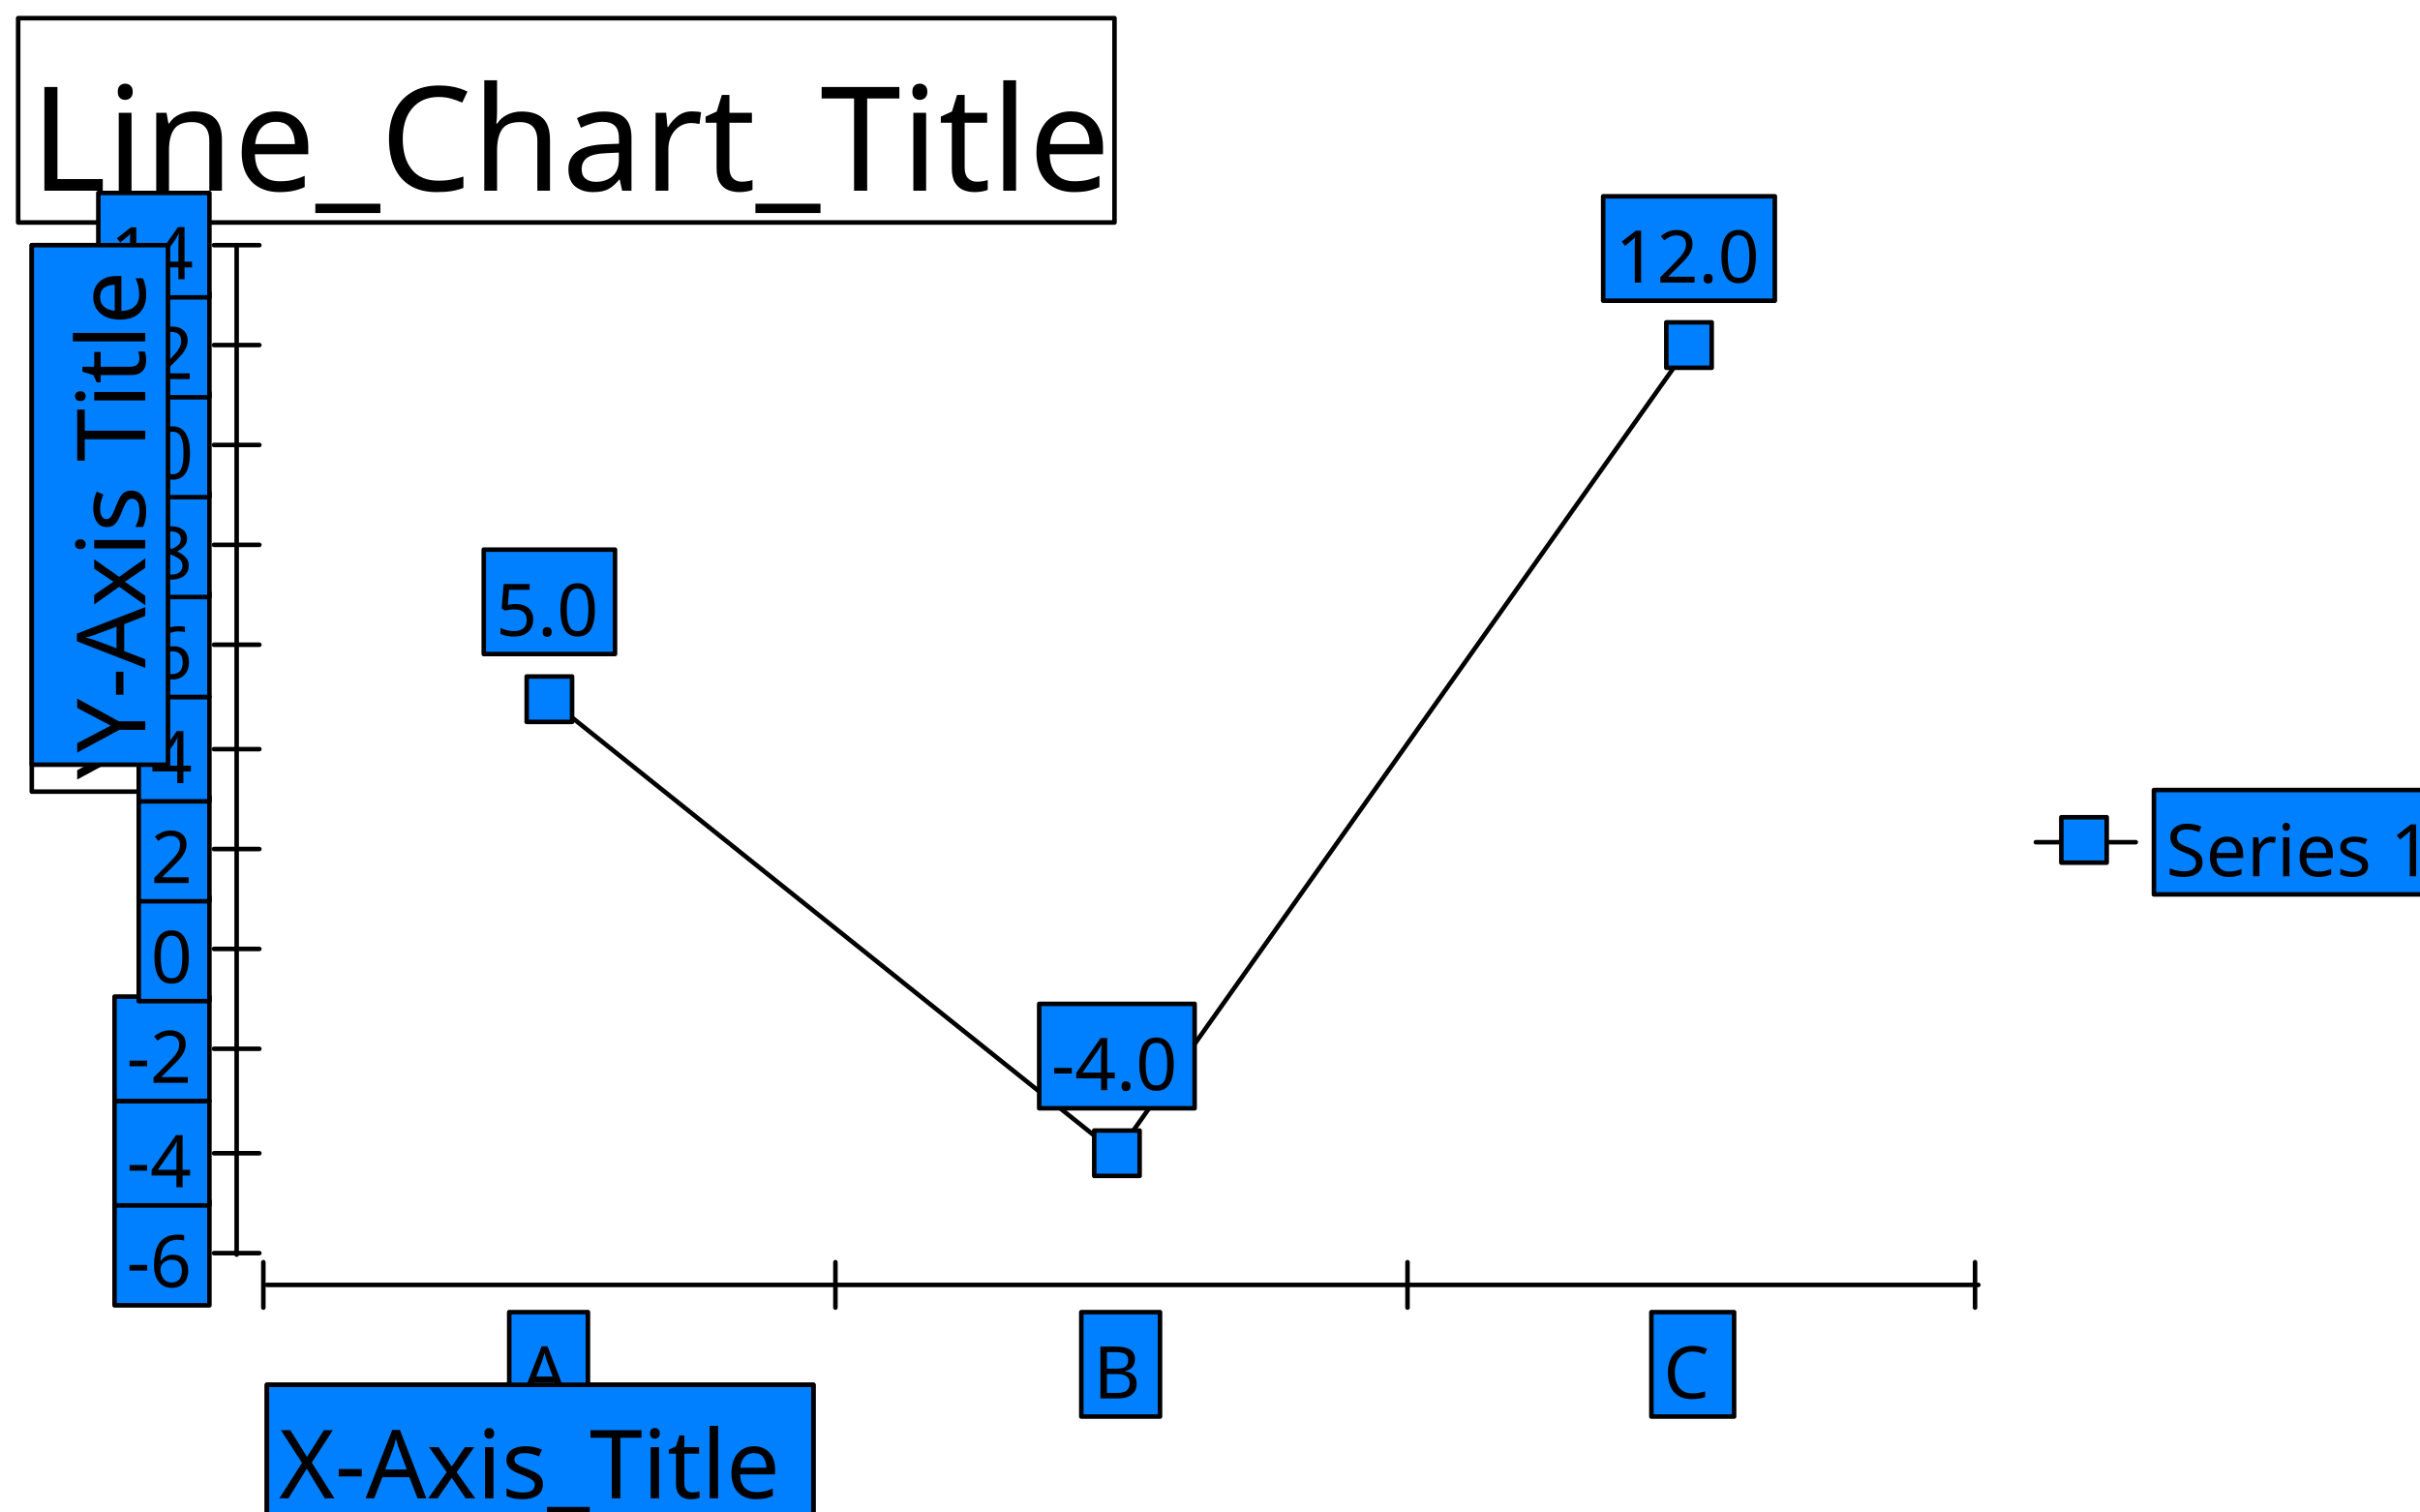
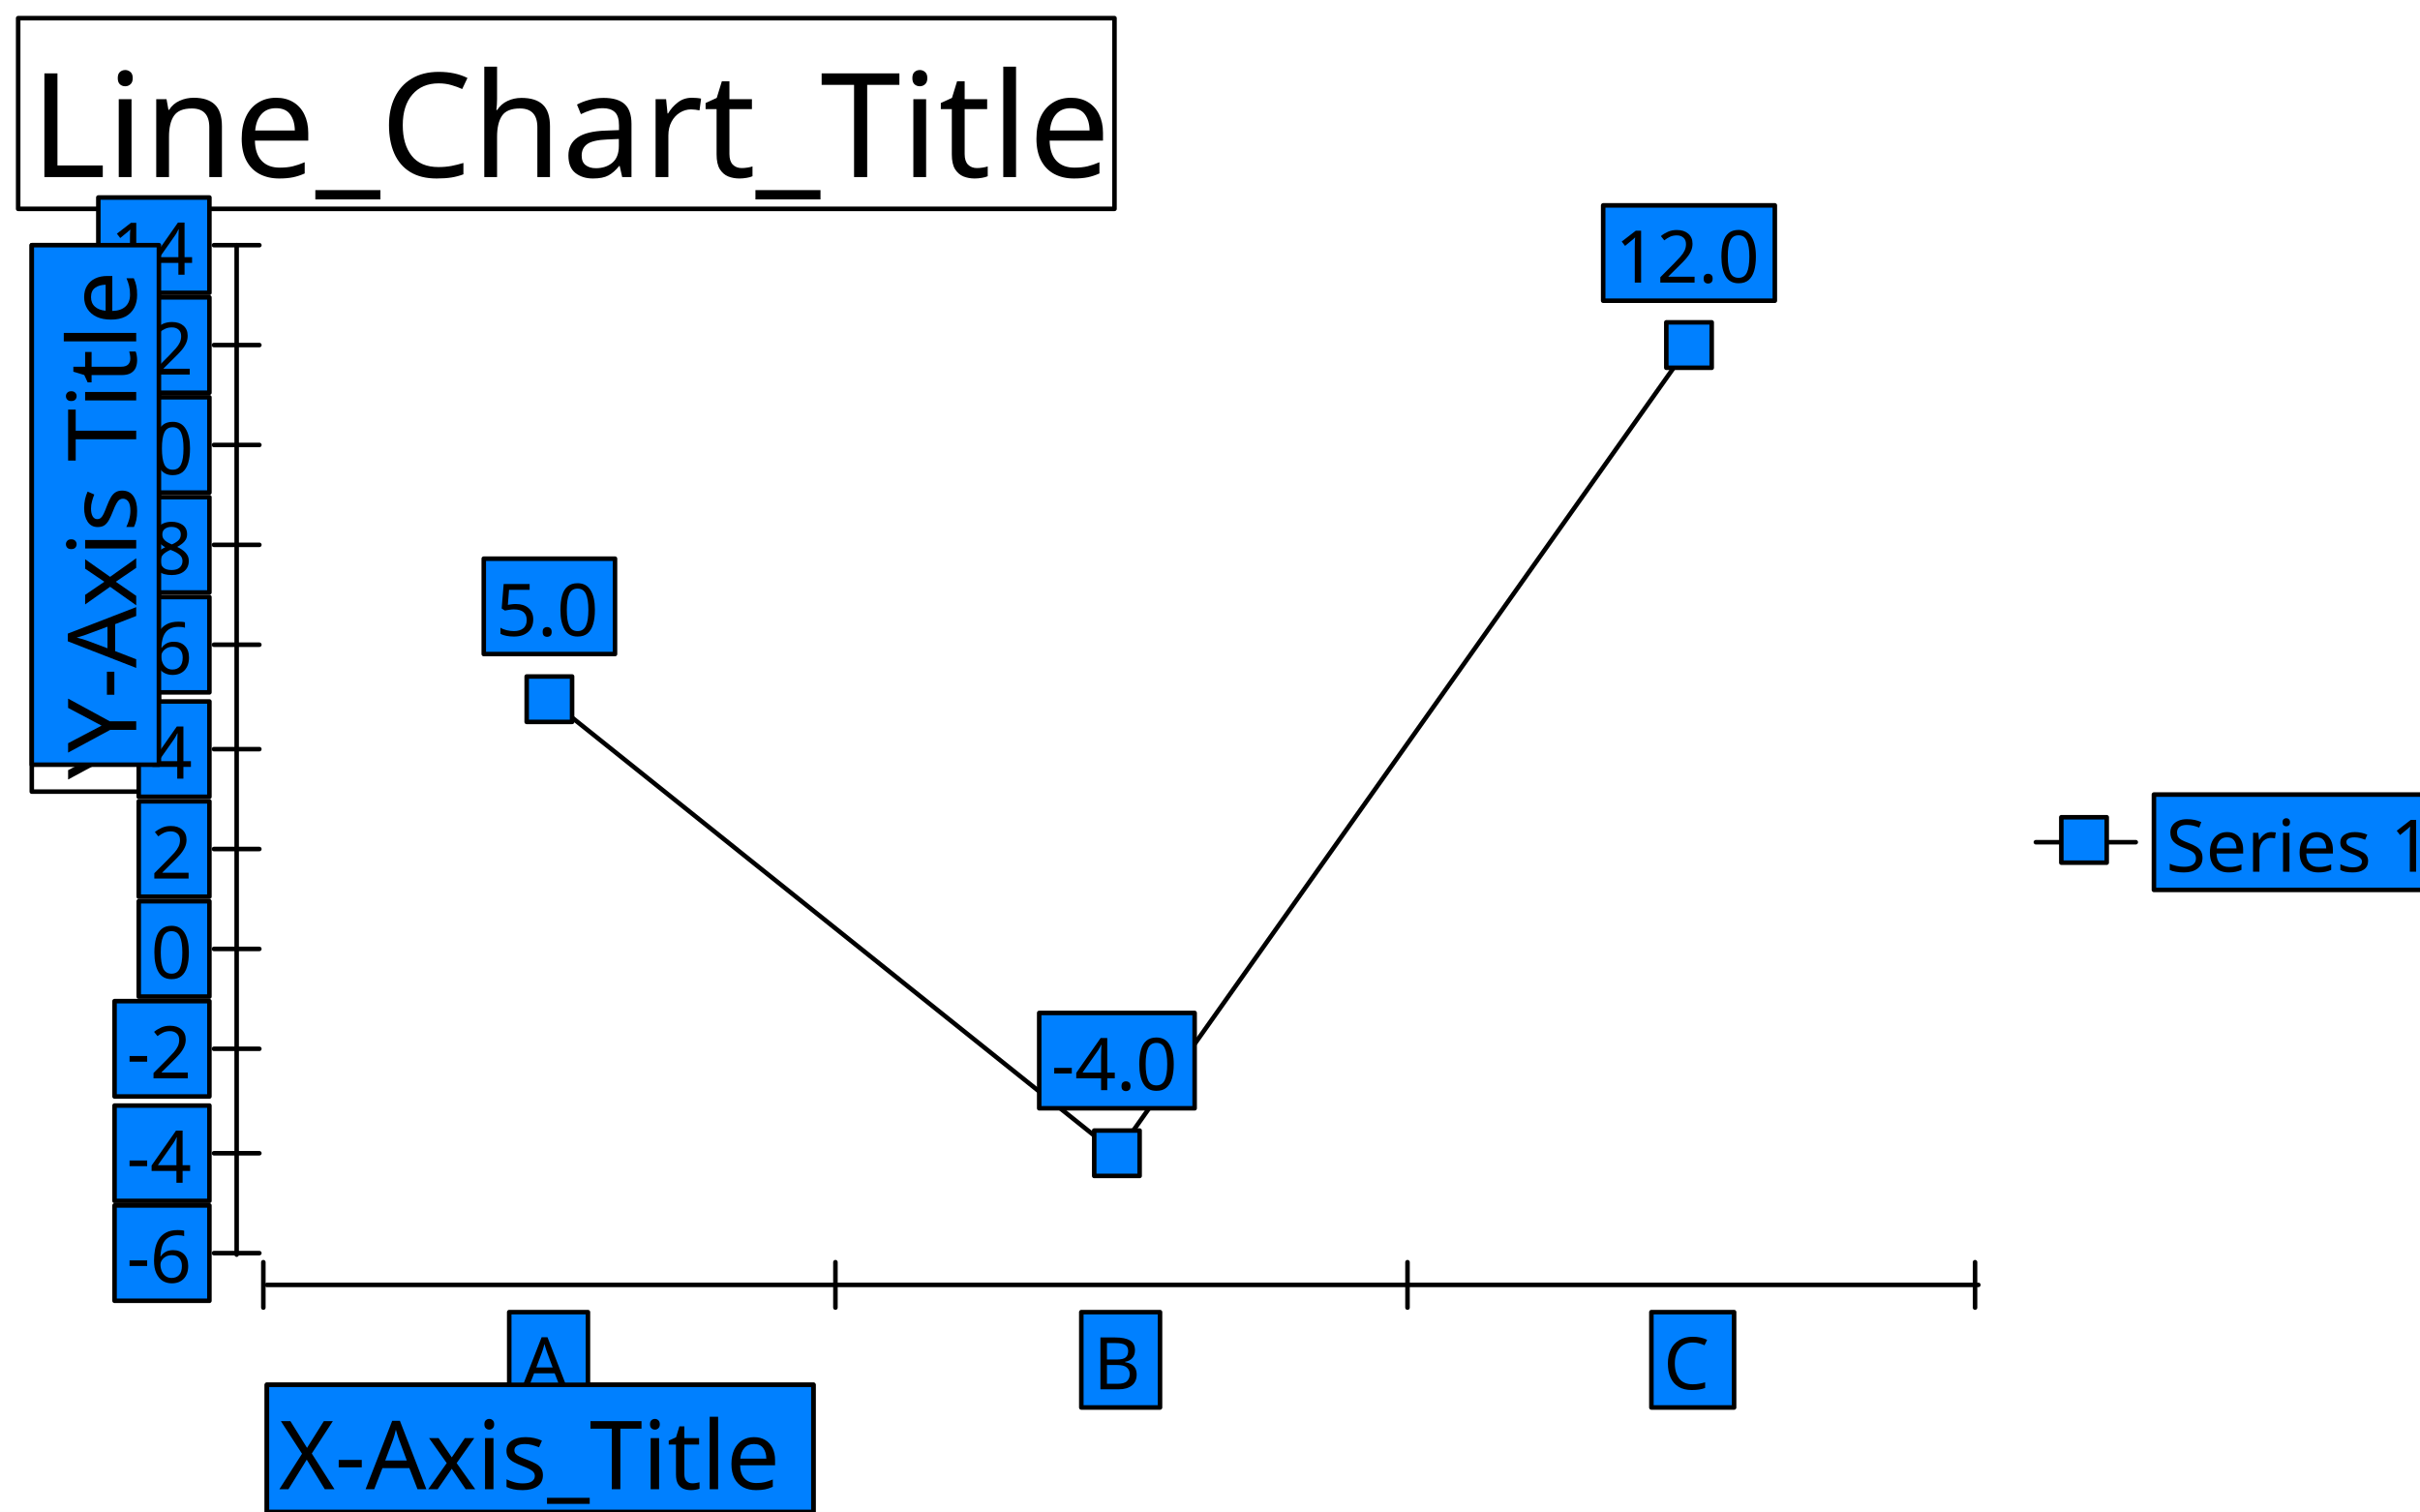
- <svg xmlns="http://www.w3.org/2000/svg" width="533.0" height="333.0">
+ <svg xmlns="http://www.w3.org/2000/svg" height="333.0" initialHeight="333.0" initialWidth="533.0" width="533.0">
  <g id="outerG" style="fill:none;stroke:none">
    <defs />
    <style type="text/css">.tooltip.text{ text-anchor:left;font-size:12pt;fill:black;}.tooltip{fill:rgb(244,245,235)}</style>
-     <path d=" M0.0 0.0 L533.0 0.0 L533.0 333.0 L0.0 333.0 L0.0 0.0 Z" style="fill-opacity:1.0;fill:#ffffff;" />
-     <path d=" M4.0 4.0 L245.464 4.0 L245.464 49.0 L4.0 49.0 L4.0 4.0 Z" style="fill-opacity:1.0;fill:#ffffff;" />
-     <text font-family="SansSerif" font-size="32" style="fill-opacity:1.0;fill:#000000;" x="6.667" y="42.0">Line_Chart_Title</text>
-     <path d=" M4.0 4.0 L245.464 4.0 L245.464 49.0 L4.0 49.0 L4.0 4.0 Z" style="stroke:#000000;stroke-width:1.0;stroke-miterlimit:10.0;stroke-linejoin:round;stroke-linecap:round;" />
-     <path d=" M58.788 54.0 L436.73 54.0 L436.73 277.333 L58.788 277.333 L58.788 54.0 Z" style="fill-opacity:1.0;fill:#ffffff;" />
+     <path d=" M0.0 0.0 L533.0 0.0 L533.0 333.0 L0.0 333.0 L0.0 0.0 Z" style="fill-opacity:1.0;fill:#ffffff;stroke:none;" />
+     <path d=" M4.0 4.0 L245.464 4.0 L245.464 46.0 L4.0 46.0 L4.0 4.0 Z" style="fill-opacity:1.0;fill:#ffffff;stroke:none;" />
+     <text font-family="SansSerif" font-size="32" stroke="none" style="fill-opacity:1.0;fill:#000000;" x="6.667" y="39.0">Line_Chart_Title</text>
+     <path d=" M4.0 4.0 L245.464 4.0 L245.464 46.0 L4.0 46.0 L4.0 4.0 Z" style="stroke:#000000;stroke-width:1.0;stroke-miterlimit:10.0;stroke-linejoin:round;stroke-linecap:round;fill:none;" />
+     <path d=" M58.788 54.0 L436.73 54.0 L436.73 277.333 L58.788 277.333 L58.788 54.0 Z" style="fill-opacity:1.0;fill:#ffffff;stroke:none;" />
    <path d=" M58.788 283.0 L435.73 283.0" style="stroke:#000000;stroke-width:1.0;stroke-miterlimit:10.0;stroke-linejoin:round;stroke-linecap:round;" />
    <path d=" M58.0 278.0 L58.0 288.0" style="stroke:#000000;stroke-width:1.0;stroke-miterlimit:10.0;stroke-linejoin:round;stroke-linecap:round;" />
    <path d=" M184.0 278.0 L184.0 288.0" style="stroke:#000000;stroke-width:1.0;stroke-miterlimit:10.0;stroke-linejoin:round;stroke-linecap:round;" />
    <path d=" M310.0 278.0 L310.0 288.0" style="stroke:#000000;stroke-width:1.0;stroke-miterlimit:10.0;stroke-linejoin:round;stroke-linecap:round;" />
    <path d=" M435.0 278.0 L435.0 288.0" style="stroke:#000000;stroke-width:1.0;stroke-miterlimit:10.0;stroke-linejoin:round;stroke-linecap:round;" />
-     <path d=" M58.788 305.0 L179.146 305.0 L179.146 335.0 L58.788 335.0 L58.788 305.0 Z" style="fill-opacity:1.0;fill:#ffffff;" />
-     <text font-family="SansSerif" font-size="21" style="fill-opacity:1.0;fill:#000000;" x="61.455" y="330.0">X-Axis_Title</text>
-     <path d=" M58.788 305.0 L179.146 305.0 L179.146 335.0 L58.788 335.0 L58.788 305.0 Z" style="stroke:#000000;stroke-width:1.0;stroke-miterlimit:10.0;stroke-linejoin:round;stroke-linecap:round;" />
+     <path d=" M58.788 305.0 L179.146 305.0 L179.146 333.0 L58.788 333.0 L58.788 305.0 Z" style="fill-opacity:1.0;fill:#ffffff;stroke:none;" />
+     <text font-family="SansSerif" font-size="21" stroke="none" style="fill-opacity:1.0;fill:#000000;" x="61.455" y="328.0">X-Axis_Title</text>
+     <path d=" M58.788 305.0 L179.146 305.0 L179.146 333.0 L58.788 333.0 L58.788 305.0 Z" style="stroke:#000000;stroke-width:1.0;stroke-miterlimit:10.0;stroke-linejoin:round;stroke-linecap:round;fill:none;" />
    <path d=" M52.122 276.333 L52.122 54.0" style="stroke:#000000;stroke-width:1.0;stroke-miterlimit:10.0;stroke-linejoin:round;stroke-linecap:round;" />
    <path d=" M47.122 276.0 L57.122 276.0" style="stroke:#000000;stroke-width:1.0;stroke-miterlimit:10.0;stroke-linejoin:round;stroke-linecap:round;" />
    <path d=" M47.122 254.0 L57.122 254.0" style="stroke:#000000;stroke-width:1.0;stroke-miterlimit:10.0;stroke-linejoin:round;stroke-linecap:round;" />
    <path d=" M47.122 231.0 L57.122 231.0" style="stroke:#000000;stroke-width:1.0;stroke-miterlimit:10.0;stroke-linejoin:round;stroke-linecap:round;" />
    <path d=" M47.122 209.0 L57.122 209.0" style="stroke:#000000;stroke-width:1.0;stroke-miterlimit:10.0;stroke-linejoin:round;stroke-linecap:round;" />
    <path d=" M47.122 187.0 L57.122 187.0" style="stroke:#000000;stroke-width:1.0;stroke-miterlimit:10.0;stroke-linejoin:round;stroke-linecap:round;" />
    <path d=" M47.122 165.0 L57.122 165.0" style="stroke:#000000;stroke-width:1.0;stroke-miterlimit:10.0;stroke-linejoin:round;stroke-linecap:round;" />
    <path d=" M47.122 142.0 L57.122 142.0" style="stroke:#000000;stroke-width:1.0;stroke-miterlimit:10.0;stroke-linejoin:round;stroke-linecap:round;" />
    <path d=" M47.122 120.0 L57.122 120.0" style="stroke:#000000;stroke-width:1.0;stroke-miterlimit:10.0;stroke-linejoin:round;stroke-linecap:round;" />
    <path d=" M47.122 98.0 L57.122 98.0" style="stroke:#000000;stroke-width:1.0;stroke-miterlimit:10.0;stroke-linejoin:round;stroke-linecap:round;" />
    <path d=" M47.122 76.0 L57.122 76.0" style="stroke:#000000;stroke-width:1.0;stroke-miterlimit:10.0;stroke-linejoin:round;stroke-linecap:round;" />
    <path d=" M47.122 54.0 L57.122 54.0" style="stroke:#000000;stroke-width:1.0;stroke-miterlimit:10.0;stroke-linejoin:round;stroke-linecap:round;" />
-     <path d=" M37 144.358 L157.358 144.358 L157.358 174.358 L37 174.358 L37 144.358 Z" transform="matrix(-0.0,-1.0,1.0,0.0,-137.3576,211.3576)" style="fill-opacity:1.0;fill:#ffffff;" />
-     <text font-family="SansSerif" font-size="21" style="fill-opacity:1.0;fill:#000000;" transform="matrix(-0.0,-1.0,1.0,0.0,-137.3576,211.3576)" x="39.667" y="169.358">Y-Axis_Title</text>
-     <path d=" M37 144.358 L157.358 144.358 L157.358 174.358 L37 174.358 L37 144.358 Z" transform="matrix(-0.0,-1.0,1.0,0.0,-137.3576,211.3576)" style="stroke:#000000;stroke-width:1.0;stroke-miterlimit:10.0;stroke-linejoin:round;stroke-linecap:round;" />
-     <path d=" M121.0 154.05 L246.0 254.1" transform="matrix(1.0,0.0,0.0,1.0,-7.105427357601002E-15,0.0)" style="stroke:#000000;stroke-width:1.0;stroke-miterlimit:10.0;stroke-linejoin:round;stroke-linecap:round;" />
-     <path d=" M246.0 254.1 L372.0 76.233" transform="matrix(1.0,0.0,0.0,1.0,-7.105427357601002E-15,0.0)" style="stroke:#000000;stroke-width:1.0;stroke-miterlimit:10.0;stroke-linejoin:round;stroke-linecap:round;" />
-     <path d=" M116.0 159.0 L126.0 159.0 L126.0 149.0 L116.0 149.0 Z" transform="matrix(1.0,0.0,0.0,1.0,-7.105427357601002E-15,0.0)" style="fill-opacity:1.0;fill:#0080ff;" />
-     <path d=" M116.0 159.0 L126.0 159.0 L126.0 149.0 L116.0 149.0 Z" transform="matrix(1.0,0.0,0.0,1.0,-7.105427357601002E-15,0.0)" style="stroke:#000000;stroke-width:1.0;stroke-miterlimit:10.0;stroke-linejoin:round;stroke-linecap:round;" />
-     <path d=" M241.0 259.0 L251.0 259.0 L251.0 249.0 L241.0 249.0 Z" transform="matrix(1.0,0.0,0.0,1.0,-7.105427357601002E-15,0.0)" style="fill-opacity:1.0;fill:#0080ff;" />
-     <path d=" M241.0 259.0 L251.0 259.0 L251.0 249.0 L241.0 249.0 Z" transform="matrix(1.0,0.0,0.0,1.0,-7.105427357601002E-15,0.0)" style="stroke:#000000;stroke-width:1.0;stroke-miterlimit:10.0;stroke-linejoin:round;stroke-linecap:round;" />
-     <path d=" M367.0 81.0 L377.0 81.0 L377.0 71.0 L367.0 71.0 Z" transform="matrix(1.0,0.0,0.0,1.0,-7.105427357601002E-15,0.0)" style="fill-opacity:1.0;fill:#0080ff;" />
-     <path d=" M367.0 81.0 L377.0 81.0 L377.0 71.0 L367.0 71.0 Z" transform="matrix(1.0,0.0,0.0,1.0,-7.105427357601002E-15,0.0)" style="stroke:#000000;stroke-width:1.0;stroke-miterlimit:10.0;stroke-linejoin:round;stroke-linecap:round;" />
-     <path d=" M106.546 121.05 L135.454 121.05 L135.454 144.05 L106.546 144.05 L106.546 121.05 Z" transform="matrix(1.0,0.0,0.0,1.0,-7.105427357601002E-15,0.0)" style="fill-opacity:1.0;fill:#0080ff;" />
-     <text font-family="SansSerif" font-size="16" style="fill-opacity:1.0;fill:#000000;" transform="matrix(1.0,0.0,0.0,1.0,-7.105427357601002E-15,0.0)" x="109.212" y="140.05">5.0</text>
-     <path d=" M106.546 121.05 L135.454 121.05 L135.454 144.05 L106.546 144.05 L106.546 121.05 Z" transform="matrix(1.0,0.0,0.0,1.0,-7.105427357601002E-15,0.0)" style="stroke:#000000;stroke-width:1.0;stroke-miterlimit:10.0;stroke-linejoin:round;stroke-linecap:round;" />
-     <path d=" M228.882 221.1 L263.118 221.1 L263.118 244.1 L228.882 244.1 L228.882 221.1 Z" transform="matrix(1.0,0.0,0.0,1.0,-7.105427357601002E-15,0.0)" style="fill-opacity:1.0;fill:#0080ff;" />
-     <text font-family="SansSerif" font-size="16" style="fill-opacity:1.0;fill:#000000;" transform="matrix(1.0,0.0,0.0,1.0,-7.105427357601002E-15,0.0)" x="231.548" y="240.1">-4.0</text>
-     <path d=" M228.882 221.1 L263.118 221.1 L263.118 244.1 L228.882 244.1 L228.882 221.1 Z" transform="matrix(1.0,0.0,0.0,1.0,-7.105427357601002E-15,0.0)" style="stroke:#000000;stroke-width:1.0;stroke-miterlimit:10.0;stroke-linejoin:round;stroke-linecap:round;" />
-     <path d=" M353.096 43.233 L390.904 43.233 L390.904 66.233 L353.096 66.233 L353.096 43.233 Z" transform="matrix(1.0,0.0,0.0,1.0,-7.105427357601002E-15,0.0)" style="fill-opacity:1.0;fill:#0080ff;" />
-     <text font-family="SansSerif" font-size="16" style="fill-opacity:1.0;fill:#000000;" transform="matrix(1.0,0.0,0.0,1.0,-7.105427357601002E-15,0.0)" x="355.763" y="62.233">12.0</text>
-     <path d=" M353.096 43.233 L390.904 43.233 L390.904 66.233 L353.096 66.233 L353.096 43.233 Z" transform="matrix(1.0,0.0,0.0,1.0,-7.105427357601002E-15,0.0)" style="stroke:#000000;stroke-width:1.0;stroke-miterlimit:10.0;stroke-linejoin:round;stroke-linecap:round;" />
-     <path d=" M112.154 289.0 L129.493 289.0 L129.493 312.0 L112.154 312.0 L112.154 289.0 Z" transform="matrix(1.0,0.0,0.0,1.0,-7.105427357601002E-15,0.0)" style="fill-opacity:1.0;fill:#0080ff;" />
-     <text font-family="SansSerif" font-size="16" style="fill-opacity:1.0;fill:#000000;" transform="matrix(1.0,0.0,0.0,1.0,-7.105427357601002E-15,0.0)" x="114.821" y="308.0">A</text>
-     <path d=" M112.154 289.0 L129.493 289.0 L129.493 312.0 L112.154 312.0 L112.154 289.0 Z" transform="matrix(1.0,0.0,0.0,1.0,-7.105427357601002E-15,0.0)" style="stroke:#000000;stroke-width:1.0;stroke-miterlimit:10.0;stroke-linejoin:round;stroke-linecap:round;" />
-     <path d=" M238.154 289.0 L255.493 289.0 L255.493 312.0 L238.154 312.0 L238.154 289.0 Z" transform="matrix(1.0,0.0,0.0,1.0,-7.105427357601002E-15,0.0)" style="fill-opacity:1.0;fill:#0080ff;" />
-     <text font-family="SansSerif" font-size="16" style="fill-opacity:1.0;fill:#000000;" transform="matrix(1.0,0.0,0.0,1.0,-7.105427357601002E-15,0.0)" x="240.821" y="308.0">B</text>
-     <path d=" M238.154 289.0 L255.493 289.0 L255.493 312.0 L238.154 312.0 L238.154 289.0 Z" transform="matrix(1.0,0.0,0.0,1.0,-7.105427357601002E-15,0.0)" style="stroke:#000000;stroke-width:1.0;stroke-miterlimit:10.0;stroke-linejoin:round;stroke-linecap:round;" />
-     <path d=" M363.713 289.0 L381.934 289.0 L381.934 312.0 L363.713 312.0 L363.713 289.0 Z" transform="matrix(1.0,0.0,0.0,1.0,-7.105427357601002E-15,0.0)" style="fill-opacity:1.0;fill:#0080ff;" />
-     <text font-family="SansSerif" font-size="16" style="fill-opacity:1.0;fill:#000000;" transform="matrix(1.0,0.0,0.0,1.0,-7.105427357601002E-15,0.0)" x="366.38" y="308.0">C</text>
-     <path d=" M363.713 289.0 L381.934 289.0 L381.934 312.0 L363.713 312.0 L363.713 289.0 Z" transform="matrix(1.0,0.0,0.0,1.0,-7.105427357601002E-15,0.0)" style="stroke:#000000;stroke-width:1.0;stroke-miterlimit:10.0;stroke-linejoin:round;stroke-linecap:round;" />
-     <path d=" M58.788 305.0 L179.146 305.0 L179.146 335.0 L58.788 335.0 L58.788 305.0 Z" transform="matrix(1.0,0.0,0.0,1.0,-7.105427357601002E-15,0.0)" style="fill-opacity:1.0;fill:#0080ff;" />
-     <text font-family="SansSerif" font-size="21" style="fill-opacity:1.0;fill:#000000;" transform="matrix(1.0,0.0,0.0,1.0,-7.105427357601002E-15,0.0)" x="61.455" y="330.0">X-Axis_Title</text>
-     <path d=" M58.788 305.0 L179.146 305.0 L179.146 335.0 L58.788 335.0 L58.788 305.0 Z" transform="matrix(1.0,0.0,0.0,1.0,-7.105427357601002E-15,0.0)" style="stroke:#000000;stroke-width:1.0;stroke-miterlimit:10.0;stroke-linejoin:round;stroke-linecap:round;" />
-     <path d=" M25.229 264.5 L46.122 264.5 L46.122 287.5 L25.229 287.5 L25.229 264.5 Z" transform="matrix(1.0,0.0,0.0,1.0,-7.105427357601002E-15,0.0)" style="fill-opacity:1.0;fill:#0080ff;" />
-     <text font-family="SansSerif" font-size="16" style="fill-opacity:1.0;fill:#000000;" transform="matrix(1.0,0.0,0.0,1.0,-7.105427357601002E-15,0.0)" x="27.895" y="283.5">-6</text>
-     <path d=" M25.229 264.5 L46.122 264.5 L46.122 287.5 L25.229 287.5 L25.229 264.5 Z" transform="matrix(1.0,0.0,0.0,1.0,-7.105427357601002E-15,0.0)" style="stroke:#000000;stroke-width:1.0;stroke-miterlimit:10.0;stroke-linejoin:round;stroke-linecap:round;" />
-     <path d=" M25.229 242.5 L46.122 242.5 L46.122 265.5 L25.229 265.5 L25.229 242.5 Z" transform="matrix(1.0,0.0,0.0,1.0,-7.105427357601002E-15,0.0)" style="fill-opacity:1.0;fill:#0080ff;" />
-     <text font-family="SansSerif" font-size="16" style="fill-opacity:1.0;fill:#000000;" transform="matrix(1.0,0.0,0.0,1.0,-7.105427357601002E-15,0.0)" x="27.895" y="261.5">-4</text>
-     <path d=" M25.229 242.5 L46.122 242.5 L46.122 265.5 L25.229 265.5 L25.229 242.5 Z" transform="matrix(1.0,0.0,0.0,1.0,-7.105427357601002E-15,0.0)" style="stroke:#000000;stroke-width:1.0;stroke-miterlimit:10.0;stroke-linejoin:round;stroke-linecap:round;" />
-     <path d=" M25.229 219.5 L46.122 219.5 L46.122 242.5 L25.229 242.5 L25.229 219.5 Z" transform="matrix(1.0,0.0,0.0,1.0,-7.105427357601002E-15,0.0)" style="fill-opacity:1.0;fill:#0080ff;" />
-     <text font-family="SansSerif" font-size="16" style="fill-opacity:1.0;fill:#000000;" transform="matrix(1.0,0.0,0.0,1.0,-7.105427357601002E-15,0.0)" x="27.895" y="238.5">-2</text>
-     <path d=" M25.229 219.5 L46.122 219.5 L46.122 242.5 L25.229 242.5 L25.229 219.5 Z" transform="matrix(1.0,0.0,0.0,1.0,-7.105427357601002E-15,0.0)" style="stroke:#000000;stroke-width:1.0;stroke-miterlimit:10.0;stroke-linejoin:round;stroke-linecap:round;" />
-     <path d=" M30.557 197.5 L46.122 197.5 L46.122 220.5 L30.557 220.5 L30.557 197.5 Z" transform="matrix(1.0,0.0,0.0,1.0,-7.105427357601002E-15,0.0)" style="fill-opacity:1.0;fill:#0080ff;" />
-     <text font-family="SansSerif" font-size="16" style="fill-opacity:1.0;fill:#000000;" transform="matrix(1.0,0.0,0.0,1.0,-7.105427357601002E-15,0.0)" x="33.223" y="216.5">0</text>
-     <path d=" M30.557 197.5 L46.122 197.5 L46.122 220.5 L30.557 220.5 L30.557 197.5 Z" transform="matrix(1.0,0.0,0.0,1.0,-7.105427357601002E-15,0.0)" style="stroke:#000000;stroke-width:1.0;stroke-miterlimit:10.0;stroke-linejoin:round;stroke-linecap:round;" />
-     <path d=" M30.557 175.5 L46.122 175.5 L46.122 198.5 L30.557 198.5 L30.557 175.5 Z" transform="matrix(1.0,0.0,0.0,1.0,-7.105427357601002E-15,0.0)" style="fill-opacity:1.0;fill:#0080ff;" />
-     <text font-family="SansSerif" font-size="16" style="fill-opacity:1.0;fill:#000000;" transform="matrix(1.0,0.0,0.0,1.0,-7.105427357601002E-15,0.0)" x="33.223" y="194.5">2</text>
-     <path d=" M30.557 175.5 L46.122 175.5 L46.122 198.5 L30.557 198.5 L30.557 175.5 Z" transform="matrix(1.0,0.0,0.0,1.0,-7.105427357601002E-15,0.0)" style="stroke:#000000;stroke-width:1.0;stroke-miterlimit:10.0;stroke-linejoin:round;stroke-linecap:round;" />
-     <path d=" M30.557 153.5 L46.122 153.5 L46.122 176.5 L30.557 176.5 L30.557 153.5 Z" transform="matrix(1.0,0.0,0.0,1.0,-7.105427357601002E-15,0.0)" style="fill-opacity:1.0;fill:#0080ff;" />
-     <text font-family="SansSerif" font-size="16" style="fill-opacity:1.0;fill:#000000;" transform="matrix(1.0,0.0,0.0,1.0,-7.105427357601002E-15,0.0)" x="33.223" y="172.5">4</text>
-     <path d=" M30.557 153.5 L46.122 153.5 L46.122 176.5 L30.557 176.5 L30.557 153.5 Z" transform="matrix(1.0,0.0,0.0,1.0,-7.105427357601002E-15,0.0)" style="stroke:#000000;stroke-width:1.0;stroke-miterlimit:10.0;stroke-linejoin:round;stroke-linecap:round;" />
-     <path d=" M30.557 130.5 L46.122 130.5 L46.122 153.5 L30.557 153.5 L30.557 130.5 Z" transform="matrix(1.0,0.0,0.0,1.0,-7.105427357601002E-15,0.0)" style="fill-opacity:1.0;fill:#0080ff;" />
-     <text font-family="SansSerif" font-size="16" style="fill-opacity:1.0;fill:#000000;" transform="matrix(1.0,0.0,0.0,1.0,-7.105427357601002E-15,0.0)" x="33.223" y="149.5">6</text>
-     <path d=" M30.557 130.5 L46.122 130.5 L46.122 153.5 L30.557 153.5 L30.557 130.5 Z" transform="matrix(1.0,0.0,0.0,1.0,-7.105427357601002E-15,0.0)" style="stroke:#000000;stroke-width:1.0;stroke-miterlimit:10.0;stroke-linejoin:round;stroke-linecap:round;" />
-     <path d=" M30.557 108.5 L46.122 108.5 L46.122 131.5 L30.557 131.5 L30.557 108.5 Z" transform="matrix(1.0,0.0,0.0,1.0,-7.105427357601002E-15,0.0)" style="fill-opacity:1.0;fill:#0080ff;" />
-     <text font-family="SansSerif" font-size="16" style="fill-opacity:1.0;fill:#000000;" transform="matrix(1.0,0.0,0.0,1.0,-7.105427357601002E-15,0.0)" x="33.223" y="127.5">8</text>
-     <path d=" M30.557 108.5 L46.122 108.5 L46.122 131.5 L30.557 131.5 L30.557 108.5 Z" transform="matrix(1.0,0.0,0.0,1.0,-7.105427357601002E-15,0.0)" style="stroke:#000000;stroke-width:1.0;stroke-miterlimit:10.0;stroke-linejoin:round;stroke-linecap:round;" />
-     <path d=" M21.658 86.5 L46.122 86.5 L46.122 109.5 L21.658 109.5 L21.658 86.5 Z" transform="matrix(1.0,0.0,0.0,1.0,-7.105427357601002E-15,0.0)" style="fill-opacity:1.0;fill:#0080ff;" />
-     <text font-family="SansSerif" font-size="16" style="fill-opacity:1.0;fill:#000000;" transform="matrix(1.0,0.0,0.0,1.0,-7.105427357601002E-15,0.0)" x="24.325" y="105.5">10</text>
-     <path d=" M21.658 86.5 L46.122 86.5 L46.122 109.5 L21.658 109.5 L21.658 86.5 Z" transform="matrix(1.0,0.0,0.0,1.0,-7.105427357601002E-15,0.0)" style="stroke:#000000;stroke-width:1.0;stroke-miterlimit:10.0;stroke-linejoin:round;stroke-linecap:round;" />
-     <path d=" M21.658 64.5 L46.122 64.5 L46.122 87.5 L21.658 87.5 L21.658 64.5 Z" transform="matrix(1.0,0.0,0.0,1.0,-7.105427357601002E-15,0.0)" style="fill-opacity:1.0;fill:#0080ff;" />
-     <text font-family="SansSerif" font-size="16" style="fill-opacity:1.0;fill:#000000;" transform="matrix(1.0,0.0,0.0,1.0,-7.105427357601002E-15,0.0)" x="24.325" y="83.5">12</text>
-     <path d=" M21.658 64.5 L46.122 64.5 L46.122 87.5 L21.658 87.5 L21.658 64.5 Z" transform="matrix(1.0,0.0,0.0,1.0,-7.105427357601002E-15,0.0)" style="stroke:#000000;stroke-width:1.0;stroke-miterlimit:10.0;stroke-linejoin:round;stroke-linecap:round;" />
-     <path d=" M21.658 42.5 L46.122 42.5 L46.122 65.5 L21.658 65.5 L21.658 42.5 Z" transform="matrix(1.0,0.0,0.0,1.0,-7.105427357601002E-15,0.0)" style="fill-opacity:1.0;fill:#0080ff;" />
-     <text font-family="SansSerif" font-size="16" style="fill-opacity:1.0;fill:#000000;" transform="matrix(1.0,0.0,0.0,1.0,-7.105427357601002E-15,0.0)" x="24.325" y="61.5">14</text>
-     <path d=" M21.658 42.5 L46.122 42.5 L46.122 65.5 L21.658 65.5 L21.658 42.5 Z" transform="matrix(1.0,0.0,0.0,1.0,-7.105427357601002E-15,0.0)" style="stroke:#000000;stroke-width:1.0;stroke-miterlimit:10.0;stroke-linejoin:round;stroke-linecap:round;" />
-     <path d=" M37 138.426 L151.426 138.426 L151.426 168.426 L37 168.426 L37 138.426 Z" transform="matrix(-0.0,-1.0,1.0,0.0,-131.4259,205.4259)" style="fill-opacity:1.0;fill:#0080ff;" />
-     <text font-family="SansSerif" font-size="21" style="fill-opacity:1.0;fill:#000000;" transform="matrix(-0.0,-1.0,1.0,0.0,-131.4259,205.4259)" x="39.667" y="163.426">Y-Axis Title</text>
-     <path d=" M37 138.426 L151.426 138.426 L151.426 168.426 L37 168.426 L37 138.426 Z" transform="matrix(-0.0,-1.0,1.0,0.0,-131.4259,205.4259)" style="stroke:#000000;stroke-width:1.0;stroke-miterlimit:10.0;stroke-linejoin:round;stroke-linecap:round;" />
-     <path d=" M448.397 185.5 L470.397 185.5" transform="matrix(1.0,0.0,0.0,1.0,-7.105427357601002E-15,0.0)" style="stroke:#000000;stroke-width:1.0;stroke-miterlimit:10.0;stroke-linejoin:round;stroke-linecap:round;" />
-     <path d=" M454.0 190.0 L464.0 190.0 L464.0 180.0 L454.0 180.0 Z" transform="matrix(1.0,0.0,0.0,1.0,-7.105427357601002E-15,0.0)" style="fill-opacity:1.0;fill:#0080ff;" />
-     <path d=" M454.0 190.0 L464.0 190.0 L464.0 180.0 L454.0 180.0 Z" transform="matrix(1.0,0.0,0.0,1.0,-7.105427357601002E-15,0.0)" style="stroke:#000000;stroke-width:1.0;stroke-miterlimit:10.0;stroke-linejoin:round;stroke-linecap:round;" />
-     <path d=" M474.397 174.0 L539.759 174.0 L539.759 197.0 L474.397 197.0 L474.397 174.0 Z" transform="matrix(1.0,0.0,0.0,1.0,-7.105427357601002E-15,0.0)" style="fill-opacity:1.0;fill:#0080ff;" />
-     <text font-family="SansSerif" font-size="16" style="fill-opacity:1.0;fill:#000000;" transform="matrix(1.0,0.0,0.0,1.0,-7.105427357601002E-15,0.0)" x="477.064" y="193.0">Series 1</text>
-     <path d=" M474.397 174.0 L539.759 174.0 L539.759 197.0 L474.397 197.0 L474.397 174.0 Z" transform="matrix(1.0,0.0,0.0,1.0,-7.105427357601002E-15,0.0)" style="stroke:#000000;stroke-width:1.0;stroke-miterlimit:10.0;stroke-linejoin:round;stroke-linecap:round;" />
+     <path d=" M35 146.358 L155.358 146.358 L155.358 174.358 L35 174.358 L35 146.358 Z" style="fill-opacity:1.0;fill:#ffffff;stroke:none;" transform="matrix(-0.0,-1.0,1.0,0.0,-139.3576,209.3576)" />
+     <text font-family="SansSerif" font-size="21" stroke="none" style="fill-opacity:1.0;fill:#000000;" transform="matrix(-0.0,-1.0,1.0,0.0,-139.3576,209.3576)" x="37.667" y="169.358">Y-Axis_Title</text>
+     <path d=" M35 146.358 L155.358 146.358 L155.358 174.358 L35 174.358 L35 146.358 Z" style="stroke:#000000;stroke-width:1.0;stroke-miterlimit:10.0;stroke-linejoin:round;stroke-linecap:round;fill:none;" transform="matrix(-0.0,-1.0,1.0,0.0,-139.3576,209.3576)" />
+     <path d=" M121.0 154.05 L246.0 254.1" style="stroke:#000000;stroke-width:1.0;stroke-miterlimit:10.0;stroke-linejoin:round;stroke-linecap:round;" transform="matrix(1.0,0.0,0.0,1.0,-7.105427357601002E-15,0.0)" />
+     <path d=" M246.0 254.1 L372.0 76.233" style="stroke:#000000;stroke-width:1.0;stroke-miterlimit:10.0;stroke-linejoin:round;stroke-linecap:round;" transform="matrix(1.0,0.0,0.0,1.0,-7.105427357601002E-15,0.0)" />
+     <path d=" M116.0 159.0 L126.0 159.0 L126.0 149.0 L116.0 149.0 Z" style="fill-opacity:1.0;fill:#0080ff;stroke:none;" transform="matrix(1.0,0.0,0.0,1.0,-7.105427357601002E-15,0.0)" />
+     <path d=" M116.0 159.0 L126.0 159.0 L126.0 149.0 L116.0 149.0 Z" style="stroke:#000000;stroke-width:1.0;stroke-miterlimit:10.0;stroke-linejoin:round;stroke-linecap:round;" transform="matrix(1.0,0.0,0.0,1.0,-7.105427357601002E-15,0.0)" />
+     <path d=" M241.0 259.0 L251.0 259.0 L251.0 249.0 L241.0 249.0 Z" style="fill-opacity:1.0;fill:#0080ff;stroke:none;" transform="matrix(1.0,0.0,0.0,1.0,-7.105427357601002E-15,0.0)" />
+     <path d=" M241.0 259.0 L251.0 259.0 L251.0 249.0 L241.0 249.0 Z" style="stroke:#000000;stroke-width:1.0;stroke-miterlimit:10.0;stroke-linejoin:round;stroke-linecap:round;" transform="matrix(1.0,0.0,0.0,1.0,-7.105427357601002E-15,0.0)" />
+     <path d=" M367.0 81.0 L377.0 81.0 L377.0 71.0 L367.0 71.0 Z" style="fill-opacity:1.0;fill:#0080ff;stroke:none;" transform="matrix(1.0,0.0,0.0,1.0,-7.105427357601002E-15,0.0)" />
+     <path d=" M367.0 81.0 L377.0 81.0 L377.0 71.0 L367.0 71.0 Z" style="stroke:#000000;stroke-width:1.0;stroke-miterlimit:10.0;stroke-linejoin:round;stroke-linecap:round;" transform="matrix(1.0,0.0,0.0,1.0,-7.105427357601002E-15,0.0)" />
+     <path d=" M106.546 123.05 L135.454 123.05 L135.454 144.05 L106.546 144.05 L106.546 123.05 Z" style="fill-opacity:1.0;fill:#0080ff;stroke:none;" transform="matrix(1.0,0.0,0.0,1.0,-7.105427357601002E-15,0.0)" />
+     <text font-family="SansSerif" font-size="16" stroke="none" style="fill-opacity:1.0;fill:#000000;" transform="matrix(1.0,0.0,0.0,1.0,-7.105427357601002E-15,0.0)" x="109.212" y="140.05">5.0</text>
+     <path d=" M106.546 123.05 L135.454 123.05 L135.454 144.05 L106.546 144.05 L106.546 123.05 Z" style="stroke:#000000;stroke-width:1.0;stroke-miterlimit:10.0;stroke-linejoin:round;stroke-linecap:round;fill:none;" transform="matrix(1.0,0.0,0.0,1.0,-7.105427357601002E-15,0.0)" />
+     <path d=" M228.882 223.1 L263.118 223.1 L263.118 244.1 L228.882 244.1 L228.882 223.1 Z" style="fill-opacity:1.0;fill:#0080ff;stroke:none;" transform="matrix(1.0,0.0,0.0,1.0,-7.105427357601002E-15,0.0)" />
+     <text font-family="SansSerif" font-size="16" stroke="none" style="fill-opacity:1.0;fill:#000000;" transform="matrix(1.0,0.0,0.0,1.0,-7.105427357601002E-15,0.0)" x="231.548" y="240.1">-4.0</text>
+     <path d=" M228.882 223.1 L263.118 223.1 L263.118 244.1 L228.882 244.1 L228.882 223.1 Z" style="stroke:#000000;stroke-width:1.0;stroke-miterlimit:10.0;stroke-linejoin:round;stroke-linecap:round;fill:none;" transform="matrix(1.0,0.0,0.0,1.0,-7.105427357601002E-15,0.0)" />
+     <path d=" M353.096 45.233 L390.904 45.233 L390.904 66.233 L353.096 66.233 L353.096 45.233 Z" style="fill-opacity:1.0;fill:#0080ff;stroke:none;" transform="matrix(1.0,0.0,0.0,1.0,-7.105427357601002E-15,0.0)" />
+     <text font-family="SansSerif" font-size="16" stroke="none" style="fill-opacity:1.0;fill:#000000;" transform="matrix(1.0,0.0,0.0,1.0,-7.105427357601002E-15,0.0)" x="355.763" y="62.233">12.0</text>
+     <path d=" M353.096 45.233 L390.904 45.233 L390.904 66.233 L353.096 66.233 L353.096 45.233 Z" style="stroke:#000000;stroke-width:1.0;stroke-miterlimit:10.0;stroke-linejoin:round;stroke-linecap:round;fill:none;" transform="matrix(1.0,0.0,0.0,1.0,-7.105427357601002E-15,0.0)" />
+     <path d=" M112.154 289.0 L129.493 289.0 L129.493 310.0 L112.154 310.0 L112.154 289.0 Z" style="fill-opacity:1.0;fill:#0080ff;stroke:none;" transform="matrix(1.0,0.0,0.0,1.0,-7.105427357601002E-15,0.0)" />
+     <text font-family="SansSerif" font-size="16" stroke="none" style="fill-opacity:1.0;fill:#000000;" transform="matrix(1.0,0.0,0.0,1.0,-7.105427357601002E-15,0.0)" x="114.821" y="306.0">A</text>
+     <path d=" M112.154 289.0 L129.493 289.0 L129.493 310.0 L112.154 310.0 L112.154 289.0 Z" style="stroke:#000000;stroke-width:1.0;stroke-miterlimit:10.0;stroke-linejoin:round;stroke-linecap:round;fill:none;" transform="matrix(1.0,0.0,0.0,1.0,-7.105427357601002E-15,0.0)" />
+     <path d=" M238.154 289.0 L255.493 289.0 L255.493 310.0 L238.154 310.0 L238.154 289.0 Z" style="fill-opacity:1.0;fill:#0080ff;stroke:none;" transform="matrix(1.0,0.0,0.0,1.0,-7.105427357601002E-15,0.0)" />
+     <text font-family="SansSerif" font-size="16" stroke="none" style="fill-opacity:1.0;fill:#000000;" transform="matrix(1.0,0.0,0.0,1.0,-7.105427357601002E-15,0.0)" x="240.821" y="306.0">B</text>
+     <path d=" M238.154 289.0 L255.493 289.0 L255.493 310.0 L238.154 310.0 L238.154 289.0 Z" style="stroke:#000000;stroke-width:1.0;stroke-miterlimit:10.0;stroke-linejoin:round;stroke-linecap:round;fill:none;" transform="matrix(1.0,0.0,0.0,1.0,-7.105427357601002E-15,0.0)" />
+     <path d=" M363.713 289.0 L381.934 289.0 L381.934 310.0 L363.713 310.0 L363.713 289.0 Z" style="fill-opacity:1.0;fill:#0080ff;stroke:none;" transform="matrix(1.0,0.0,0.0,1.0,-7.105427357601002E-15,0.0)" />
+     <text font-family="SansSerif" font-size="16" stroke="none" style="fill-opacity:1.0;fill:#000000;" transform="matrix(1.0,0.0,0.0,1.0,-7.105427357601002E-15,0.0)" x="366.38" y="306.0">C</text>
+     <path d=" M363.713 289.0 L381.934 289.0 L381.934 310.0 L363.713 310.0 L363.713 289.0 Z" style="stroke:#000000;stroke-width:1.0;stroke-miterlimit:10.0;stroke-linejoin:round;stroke-linecap:round;fill:none;" transform="matrix(1.0,0.0,0.0,1.0,-7.105427357601002E-15,0.0)" />
+     <path d=" M58.788 305.0 L179.146 305.0 L179.146 333.0 L58.788 333.0 L58.788 305.0 Z" style="fill-opacity:1.0;fill:#0080ff;stroke:none;" transform="matrix(1.0,0.0,0.0,1.0,-7.105427357601002E-15,0.0)" />
+     <text font-family="SansSerif" font-size="21" stroke="none" style="fill-opacity:1.0;fill:#000000;" transform="matrix(1.0,0.0,0.0,1.0,-7.105427357601002E-15,0.0)" x="61.455" y="328.0">X-Axis_Title</text>
+     <path d=" M58.788 305.0 L179.146 305.0 L179.146 333.0 L58.788 333.0 L58.788 305.0 Z" style="stroke:#000000;stroke-width:1.0;stroke-miterlimit:10.0;stroke-linejoin:round;stroke-linecap:round;fill:none;" transform="matrix(1.0,0.0,0.0,1.0,-7.105427357601002E-15,0.0)" />
+     <path d=" M25.229 265.5 L46.122 265.5 L46.122 286.5 L25.229 286.5 L25.229 265.5 Z" style="fill-opacity:1.0;fill:#0080ff;stroke:none;" transform="matrix(1.0,0.0,0.0,1.0,-7.105427357601002E-15,0.0)" />
+     <text font-family="SansSerif" font-size="16" stroke="none" style="fill-opacity:1.0;fill:#000000;" transform="matrix(1.0,0.0,0.0,1.0,-7.105427357601002E-15,0.0)" x="27.895" y="282.5">-6</text>
+     <path d=" M25.229 265.5 L46.122 265.5 L46.122 286.5 L25.229 286.5 L25.229 265.5 Z" style="stroke:#000000;stroke-width:1.0;stroke-miterlimit:10.0;stroke-linejoin:round;stroke-linecap:round;fill:none;" transform="matrix(1.0,0.0,0.0,1.0,-7.105427357601002E-15,0.0)" />
+     <path d=" M25.229 243.5 L46.122 243.5 L46.122 264.5 L25.229 264.5 L25.229 243.5 Z" style="fill-opacity:1.0;fill:#0080ff;stroke:none;" transform="matrix(1.0,0.0,0.0,1.0,-7.105427357601002E-15,0.0)" />
+     <text font-family="SansSerif" font-size="16" stroke="none" style="fill-opacity:1.0;fill:#000000;" transform="matrix(1.0,0.0,0.0,1.0,-7.105427357601002E-15,0.0)" x="27.895" y="260.5">-4</text>
+     <path d=" M25.229 243.5 L46.122 243.5 L46.122 264.5 L25.229 264.5 L25.229 243.5 Z" style="stroke:#000000;stroke-width:1.0;stroke-miterlimit:10.0;stroke-linejoin:round;stroke-linecap:round;fill:none;" transform="matrix(1.0,0.0,0.0,1.0,-7.105427357601002E-15,0.0)" />
+     <path d=" M25.229 220.5 L46.122 220.5 L46.122 241.5 L25.229 241.5 L25.229 220.5 Z" style="fill-opacity:1.0;fill:#0080ff;stroke:none;" transform="matrix(1.0,0.0,0.0,1.0,-7.105427357601002E-15,0.0)" />
+     <text font-family="SansSerif" font-size="16" stroke="none" style="fill-opacity:1.0;fill:#000000;" transform="matrix(1.0,0.0,0.0,1.0,-7.105427357601002E-15,0.0)" x="27.895" y="237.5">-2</text>
+     <path d=" M25.229 220.5 L46.122 220.5 L46.122 241.5 L25.229 241.5 L25.229 220.5 Z" style="stroke:#000000;stroke-width:1.0;stroke-miterlimit:10.0;stroke-linejoin:round;stroke-linecap:round;fill:none;" transform="matrix(1.0,0.0,0.0,1.0,-7.105427357601002E-15,0.0)" />
+     <path d=" M30.557 198.5 L46.122 198.5 L46.122 219.5 L30.557 219.5 L30.557 198.5 Z" style="fill-opacity:1.0;fill:#0080ff;stroke:none;" transform="matrix(1.0,0.0,0.0,1.0,-7.105427357601002E-15,0.0)" />
+     <text font-family="SansSerif" font-size="16" stroke="none" style="fill-opacity:1.0;fill:#000000;" transform="matrix(1.0,0.0,0.0,1.0,-7.105427357601002E-15,0.0)" x="33.223" y="215.5">0</text>
+     <path d=" M30.557 198.5 L46.122 198.5 L46.122 219.5 L30.557 219.5 L30.557 198.5 Z" style="stroke:#000000;stroke-width:1.0;stroke-miterlimit:10.0;stroke-linejoin:round;stroke-linecap:round;fill:none;" transform="matrix(1.0,0.0,0.0,1.0,-7.105427357601002E-15,0.0)" />
+     <path d=" M30.557 176.5 L46.122 176.5 L46.122 197.5 L30.557 197.5 L30.557 176.5 Z" style="fill-opacity:1.0;fill:#0080ff;stroke:none;" transform="matrix(1.0,0.0,0.0,1.0,-7.105427357601002E-15,0.0)" />
+     <text font-family="SansSerif" font-size="16" stroke="none" style="fill-opacity:1.0;fill:#000000;" transform="matrix(1.0,0.0,0.0,1.0,-7.105427357601002E-15,0.0)" x="33.223" y="193.5">2</text>
+     <path d=" M30.557 176.5 L46.122 176.5 L46.122 197.5 L30.557 197.5 L30.557 176.5 Z" style="stroke:#000000;stroke-width:1.0;stroke-miterlimit:10.0;stroke-linejoin:round;stroke-linecap:round;fill:none;" transform="matrix(1.0,0.0,0.0,1.0,-7.105427357601002E-15,0.0)" />
+     <path d=" M30.557 154.5 L46.122 154.5 L46.122 175.5 L30.557 175.5 L30.557 154.5 Z" style="fill-opacity:1.0;fill:#0080ff;stroke:none;" transform="matrix(1.0,0.0,0.0,1.0,-7.105427357601002E-15,0.0)" />
+     <text font-family="SansSerif" font-size="16" stroke="none" style="fill-opacity:1.0;fill:#000000;" transform="matrix(1.0,0.0,0.0,1.0,-7.105427357601002E-15,0.0)" x="33.223" y="171.5">4</text>
+     <path d=" M30.557 154.5 L46.122 154.5 L46.122 175.5 L30.557 175.5 L30.557 154.5 Z" style="stroke:#000000;stroke-width:1.0;stroke-miterlimit:10.0;stroke-linejoin:round;stroke-linecap:round;fill:none;" transform="matrix(1.0,0.0,0.0,1.0,-7.105427357601002E-15,0.0)" />
+     <path d=" M30.557 131.5 L46.122 131.5 L46.122 152.5 L30.557 152.5 L30.557 131.5 Z" style="fill-opacity:1.0;fill:#0080ff;stroke:none;" transform="matrix(1.0,0.0,0.0,1.0,-7.105427357601002E-15,0.0)" />
+     <text font-family="SansSerif" font-size="16" stroke="none" style="fill-opacity:1.0;fill:#000000;" transform="matrix(1.0,0.0,0.0,1.0,-7.105427357601002E-15,0.0)" x="33.223" y="148.5">6</text>
+     <path d=" M30.557 131.5 L46.122 131.5 L46.122 152.5 L30.557 152.5 L30.557 131.5 Z" style="stroke:#000000;stroke-width:1.0;stroke-miterlimit:10.0;stroke-linejoin:round;stroke-linecap:round;fill:none;" transform="matrix(1.0,0.0,0.0,1.0,-7.105427357601002E-15,0.0)" />
+     <path d=" M30.557 109.5 L46.122 109.5 L46.122 130.5 L30.557 130.5 L30.557 109.5 Z" style="fill-opacity:1.0;fill:#0080ff;stroke:none;" transform="matrix(1.0,0.0,0.0,1.0,-7.105427357601002E-15,0.0)" />
+     <text font-family="SansSerif" font-size="16" stroke="none" style="fill-opacity:1.0;fill:#000000;" transform="matrix(1.0,0.0,0.0,1.0,-7.105427357601002E-15,0.0)" x="33.223" y="126.5">8</text>
+     <path d=" M30.557 109.5 L46.122 109.5 L46.122 130.5 L30.557 130.5 L30.557 109.5 Z" style="stroke:#000000;stroke-width:1.0;stroke-miterlimit:10.0;stroke-linejoin:round;stroke-linecap:round;fill:none;" transform="matrix(1.0,0.0,0.0,1.0,-7.105427357601002E-15,0.0)" />
+     <path d=" M21.658 87.5 L46.122 87.5 L46.122 108.5 L21.658 108.5 L21.658 87.5 Z" style="fill-opacity:1.0;fill:#0080ff;stroke:none;" transform="matrix(1.0,0.0,0.0,1.0,-7.105427357601002E-15,0.0)" />
+     <text font-family="SansSerif" font-size="16" stroke="none" style="fill-opacity:1.0;fill:#000000;" transform="matrix(1.0,0.0,0.0,1.0,-7.105427357601002E-15,0.0)" x="24.325" y="104.5">10</text>
+     <path d=" M21.658 87.5 L46.122 87.5 L46.122 108.5 L21.658 108.5 L21.658 87.5 Z" style="stroke:#000000;stroke-width:1.0;stroke-miterlimit:10.0;stroke-linejoin:round;stroke-linecap:round;fill:none;" transform="matrix(1.0,0.0,0.0,1.0,-7.105427357601002E-15,0.0)" />
+     <path d=" M21.658 65.5 L46.122 65.5 L46.122 86.5 L21.658 86.5 L21.658 65.5 Z" style="fill-opacity:1.0;fill:#0080ff;stroke:none;" transform="matrix(1.0,0.0,0.0,1.0,-7.105427357601002E-15,0.0)" />
+     <text font-family="SansSerif" font-size="16" stroke="none" style="fill-opacity:1.0;fill:#000000;" transform="matrix(1.0,0.0,0.0,1.0,-7.105427357601002E-15,0.0)" x="24.325" y="82.5">12</text>
+     <path d=" M21.658 65.5 L46.122 65.5 L46.122 86.5 L21.658 86.5 L21.658 65.5 Z" style="stroke:#000000;stroke-width:1.0;stroke-miterlimit:10.0;stroke-linejoin:round;stroke-linecap:round;fill:none;" transform="matrix(1.0,0.0,0.0,1.0,-7.105427357601002E-15,0.0)" />
+     <path d=" M21.658 43.5 L46.122 43.5 L46.122 64.5 L21.658 64.5 L21.658 43.5 Z" style="fill-opacity:1.0;fill:#0080ff;stroke:none;" transform="matrix(1.0,0.0,0.0,1.0,-7.105427357601002E-15,0.0)" />
+     <text font-family="SansSerif" font-size="16" stroke="none" style="fill-opacity:1.0;fill:#000000;" transform="matrix(1.0,0.0,0.0,1.0,-7.105427357601002E-15,0.0)" x="24.325" y="60.5">14</text>
+     <path d=" M21.658 43.5 L46.122 43.5 L46.122 64.5 L21.658 64.5 L21.658 43.5 Z" style="stroke:#000000;stroke-width:1.0;stroke-miterlimit:10.0;stroke-linejoin:round;stroke-linecap:round;fill:none;" transform="matrix(1.0,0.0,0.0,1.0,-7.105427357601002E-15,0.0)" />
+     <path d=" M35 140.426 L149.426 140.426 L149.426 168.426 L35 168.426 L35 140.426 Z" style="fill-opacity:1.0;fill:#0080ff;stroke:none;" transform="matrix(-0.0,-1.0,1.0,0.0,-133.4259,203.4259)" />
+     <text font-family="SansSerif" font-size="21" stroke="none" style="fill-opacity:1.0;fill:#000000;" transform="matrix(-0.0,-1.0,1.0,0.0,-133.4259,203.4259)" x="37.667" y="163.426">Y-Axis Title</text>
+     <path d=" M35 140.426 L149.426 140.426 L149.426 168.426 L35 168.426 L35 140.426 Z" style="stroke:#000000;stroke-width:1.0;stroke-miterlimit:10.0;stroke-linejoin:round;stroke-linecap:round;fill:none;" transform="matrix(-0.0,-1.0,1.0,0.0,-133.4259,203.4259)" />
+     <path d=" M448.397 185.5 L470.397 185.5" style="stroke:#000000;stroke-width:1.0;stroke-miterlimit:10.0;stroke-linejoin:round;stroke-linecap:round;" transform="matrix(1.0,0.0,0.0,1.0,-7.105427357601002E-15,0.0)" />
+     <path d=" M454.0 190.0 L464.0 190.0 L464.0 180.0 L454.0 180.0 Z" style="fill-opacity:1.0;fill:#0080ff;stroke:none;" transform="matrix(1.0,0.0,0.0,1.0,-7.105427357601002E-15,0.0)" />
+     <path d=" M454.0 190.0 L464.0 190.0 L464.0 180.0 L454.0 180.0 Z" style="stroke:#000000;stroke-width:1.0;stroke-miterlimit:10.0;stroke-linejoin:round;stroke-linecap:round;" transform="matrix(1.0,0.0,0.0,1.0,-7.105427357601002E-15,0.0)" />
+     <path d=" M474.397 175.0 L539.759 175.0 L539.759 196.0 L474.397 196.0 L474.397 175.0 Z" style="fill-opacity:1.0;fill:#0080ff;stroke:none;" transform="matrix(1.0,0.0,0.0,1.0,-7.105427357601002E-15,0.0)" />
+     <text font-family="SansSerif" font-size="16" stroke="none" style="fill-opacity:1.0;fill:#000000;" transform="matrix(1.0,0.0,0.0,1.0,-7.105427357601002E-15,0.0)" x="477.064" y="192.0">Series 1</text>
+     <path d=" M474.397 175.0 L539.759 175.0 L539.759 196.0 L474.397 196.0 L474.397 175.0 Z" style="stroke:#000000;stroke-width:1.0;stroke-miterlimit:10.0;stroke-linejoin:round;stroke-linecap:round;fill:none;" transform="matrix(1.0,0.0,0.0,1.0,-7.105427357601002E-15,0.0)" />
  </g>
  <g id="hotSpots" style="fill-opacity:0.01;fill:#FFFFFF;" />
</svg>
